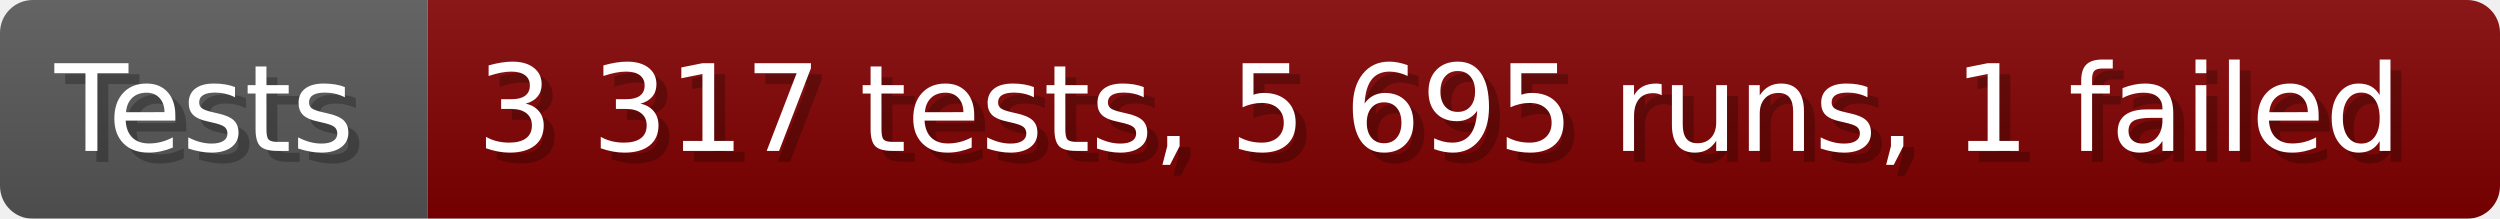
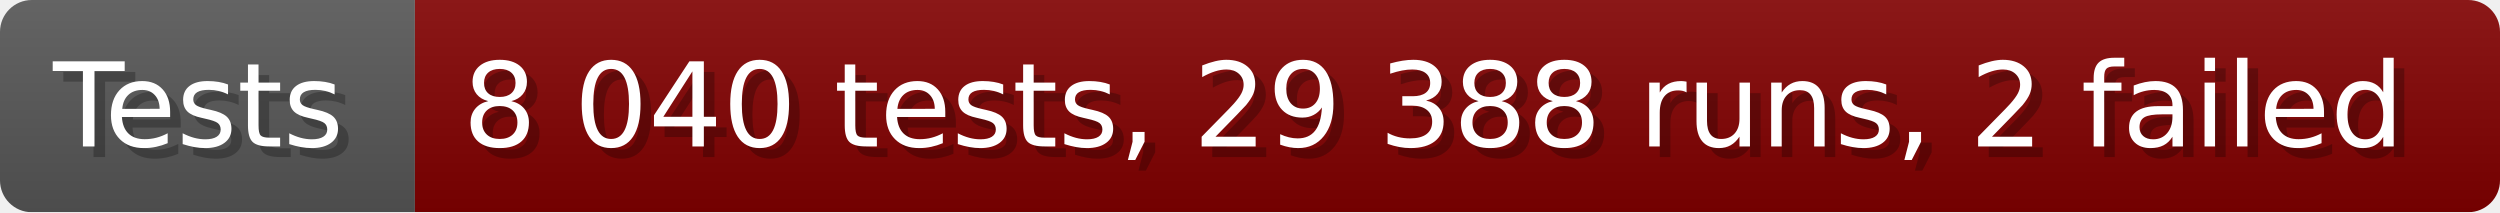
- <svg xmlns="http://www.w3.org/2000/svg" width="228.6" height="20" viewBox="0 0 2286 200" role="img" aria-label="Tests: 3 317 tests, 5 695 runs, 1 failed">
+ <svg xmlns="http://www.w3.org/2000/svg" width="235.6" height="20" viewBox="0 0 2356 200" role="img" aria-label="Tests: 8 040 tests, 29 388 runs, 2 failed">
  <linearGradient id="a" x2="0" y2="100%">
    <stop offset="0" stop-opacity=".1" stop-color="#EEE" />
    <stop offset="1" stop-opacity=".1" />
  </linearGradient>
  <mask id="m">
-     <rect width="2286" height="200" rx="30" fill="#FFF" />
+     <rect width="2356" height="200" rx="30" fill="#FFF" />
  </mask>
  <g mask="url(#m)">
    <rect width="391" height="200" fill="#555" />
-     <rect width="1895" height="200" fill="#800000" x="391" />
-     <rect width="2286" height="200" fill="url(#a)" />
+     <rect width="1965" height="200" fill="#800000" x="391" />
+     <rect width="2356" height="200" fill="url(#a)" />
  </g>
  <g aria-hidden="true" fill="#fff" text-anchor="start" font-family="Verdana,DejaVu Sans,sans-serif" font-size="110">
    <text x="60" y="148" textLength="291" fill="#000" opacity="0.25">Tests</text>
    <text x="50" y="138" textLength="291">Tests</text>
-     <text x="446" y="148" textLength="1795" fill="#000" opacity="0.25">3 317 tests, 5 695 runs, 1 failed</text>
-     <text x="436" y="138" textLength="1795">3 317 tests, 5 695 runs, 1 failed</text>
+     <text x="446" y="148" textLength="1865" fill="#000" opacity="0.25">8 040 tests, 29 388 runs, 2 failed</text>
+     <text x="436" y="138" textLength="1865">8 040 tests, 29 388 runs, 2 failed</text>
  </g>
</svg>
